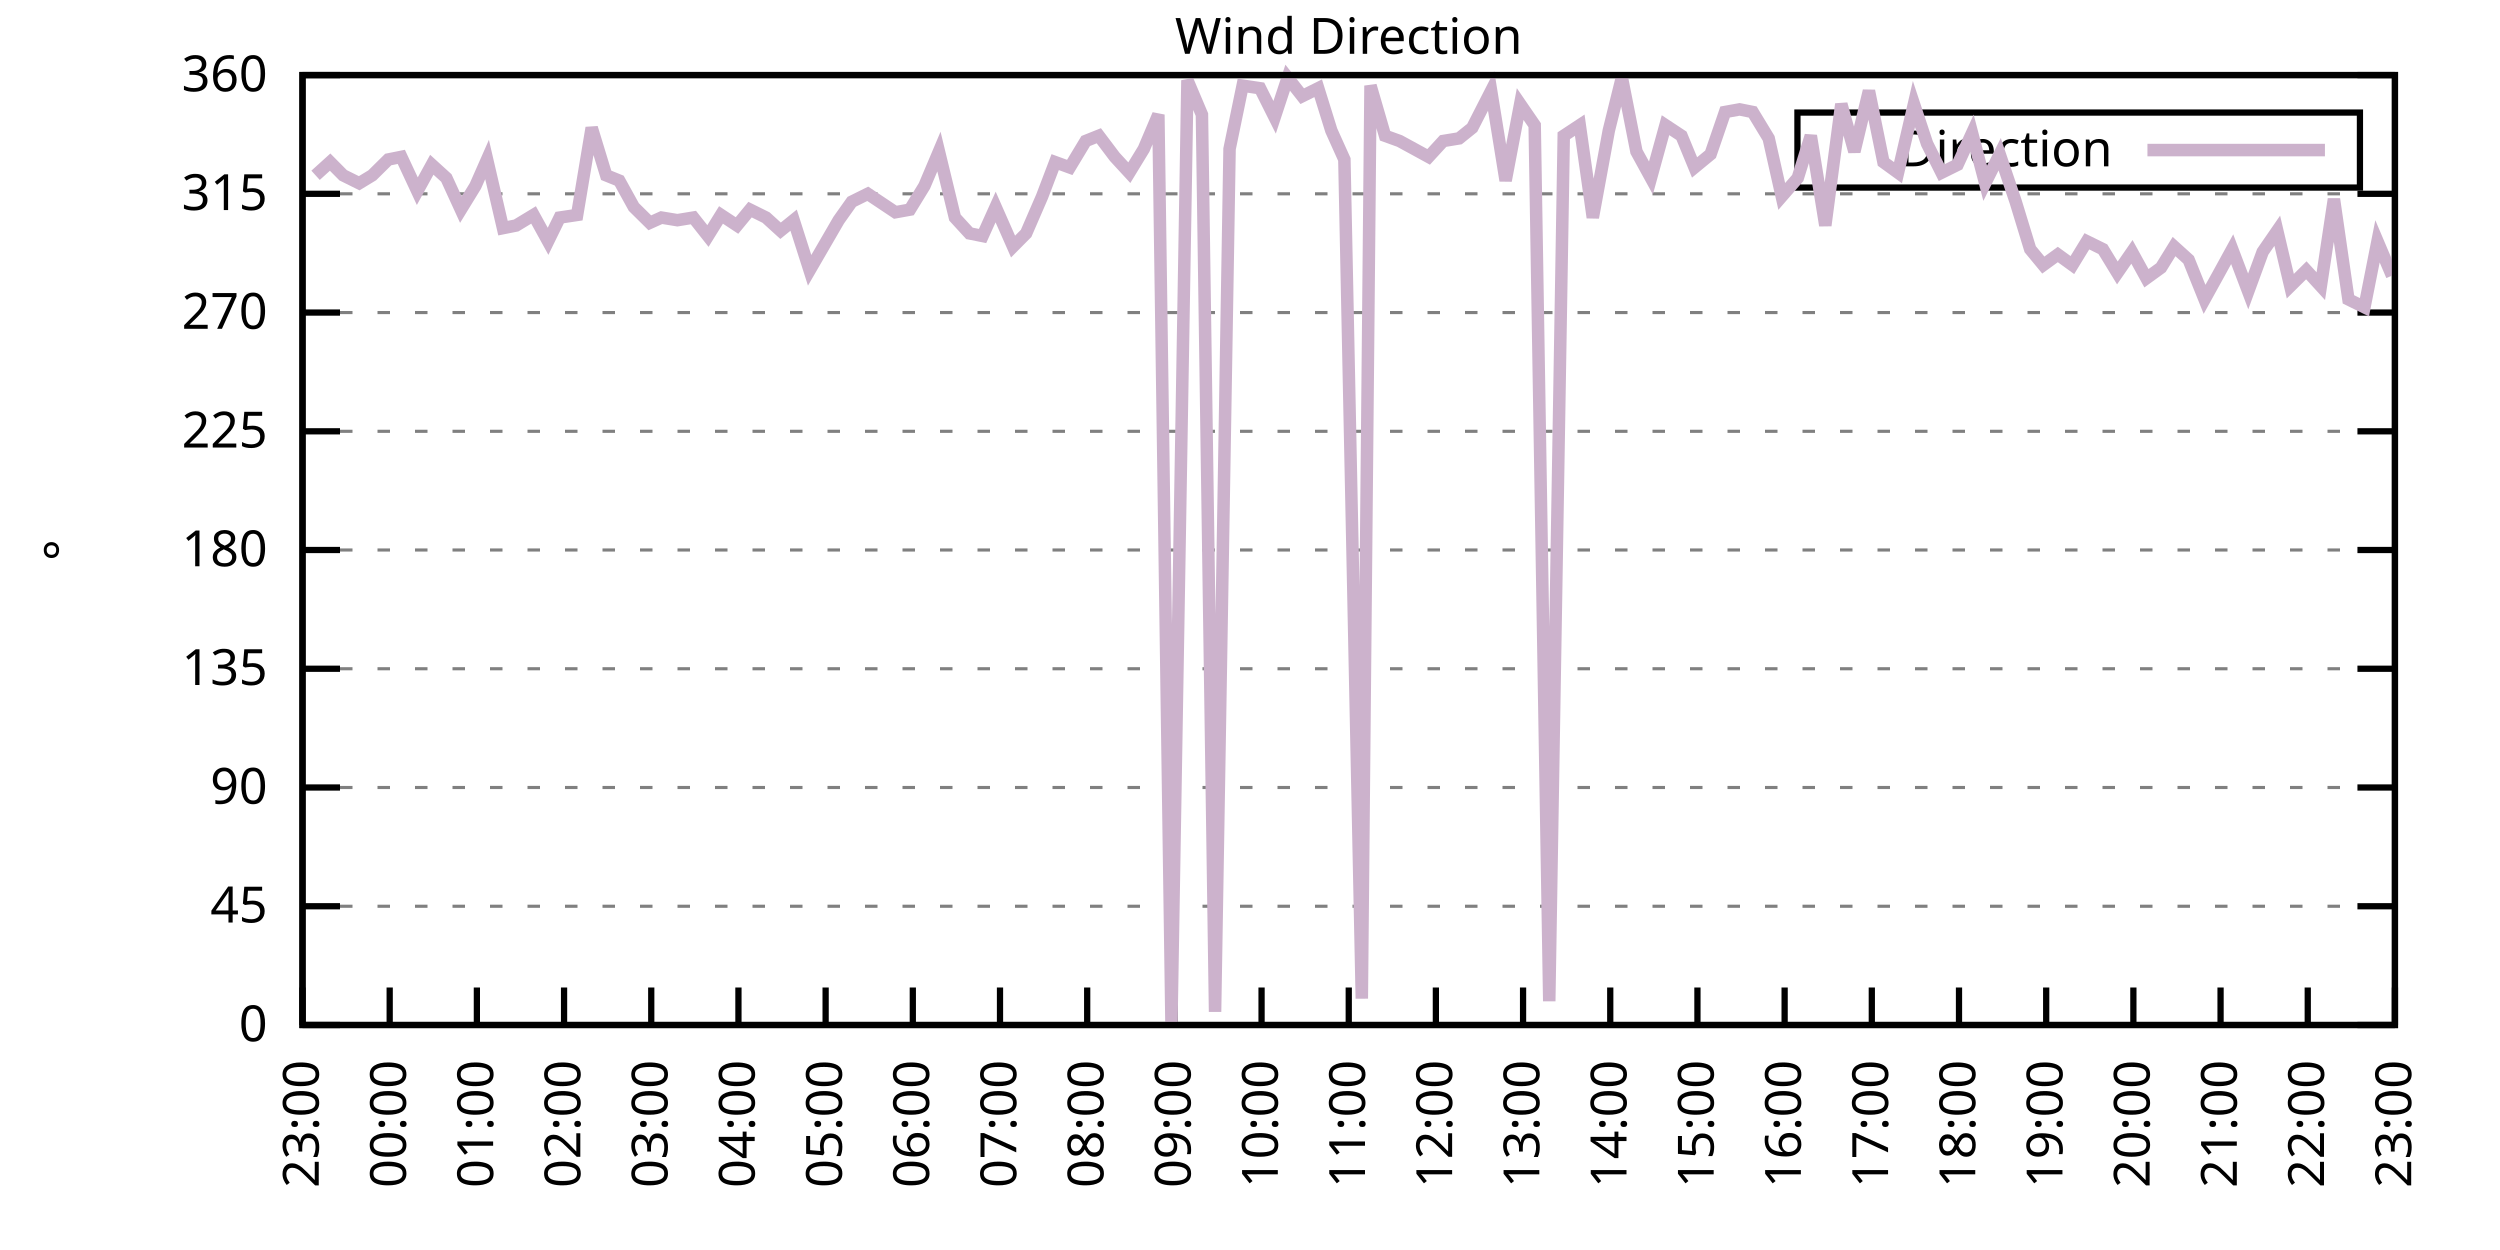
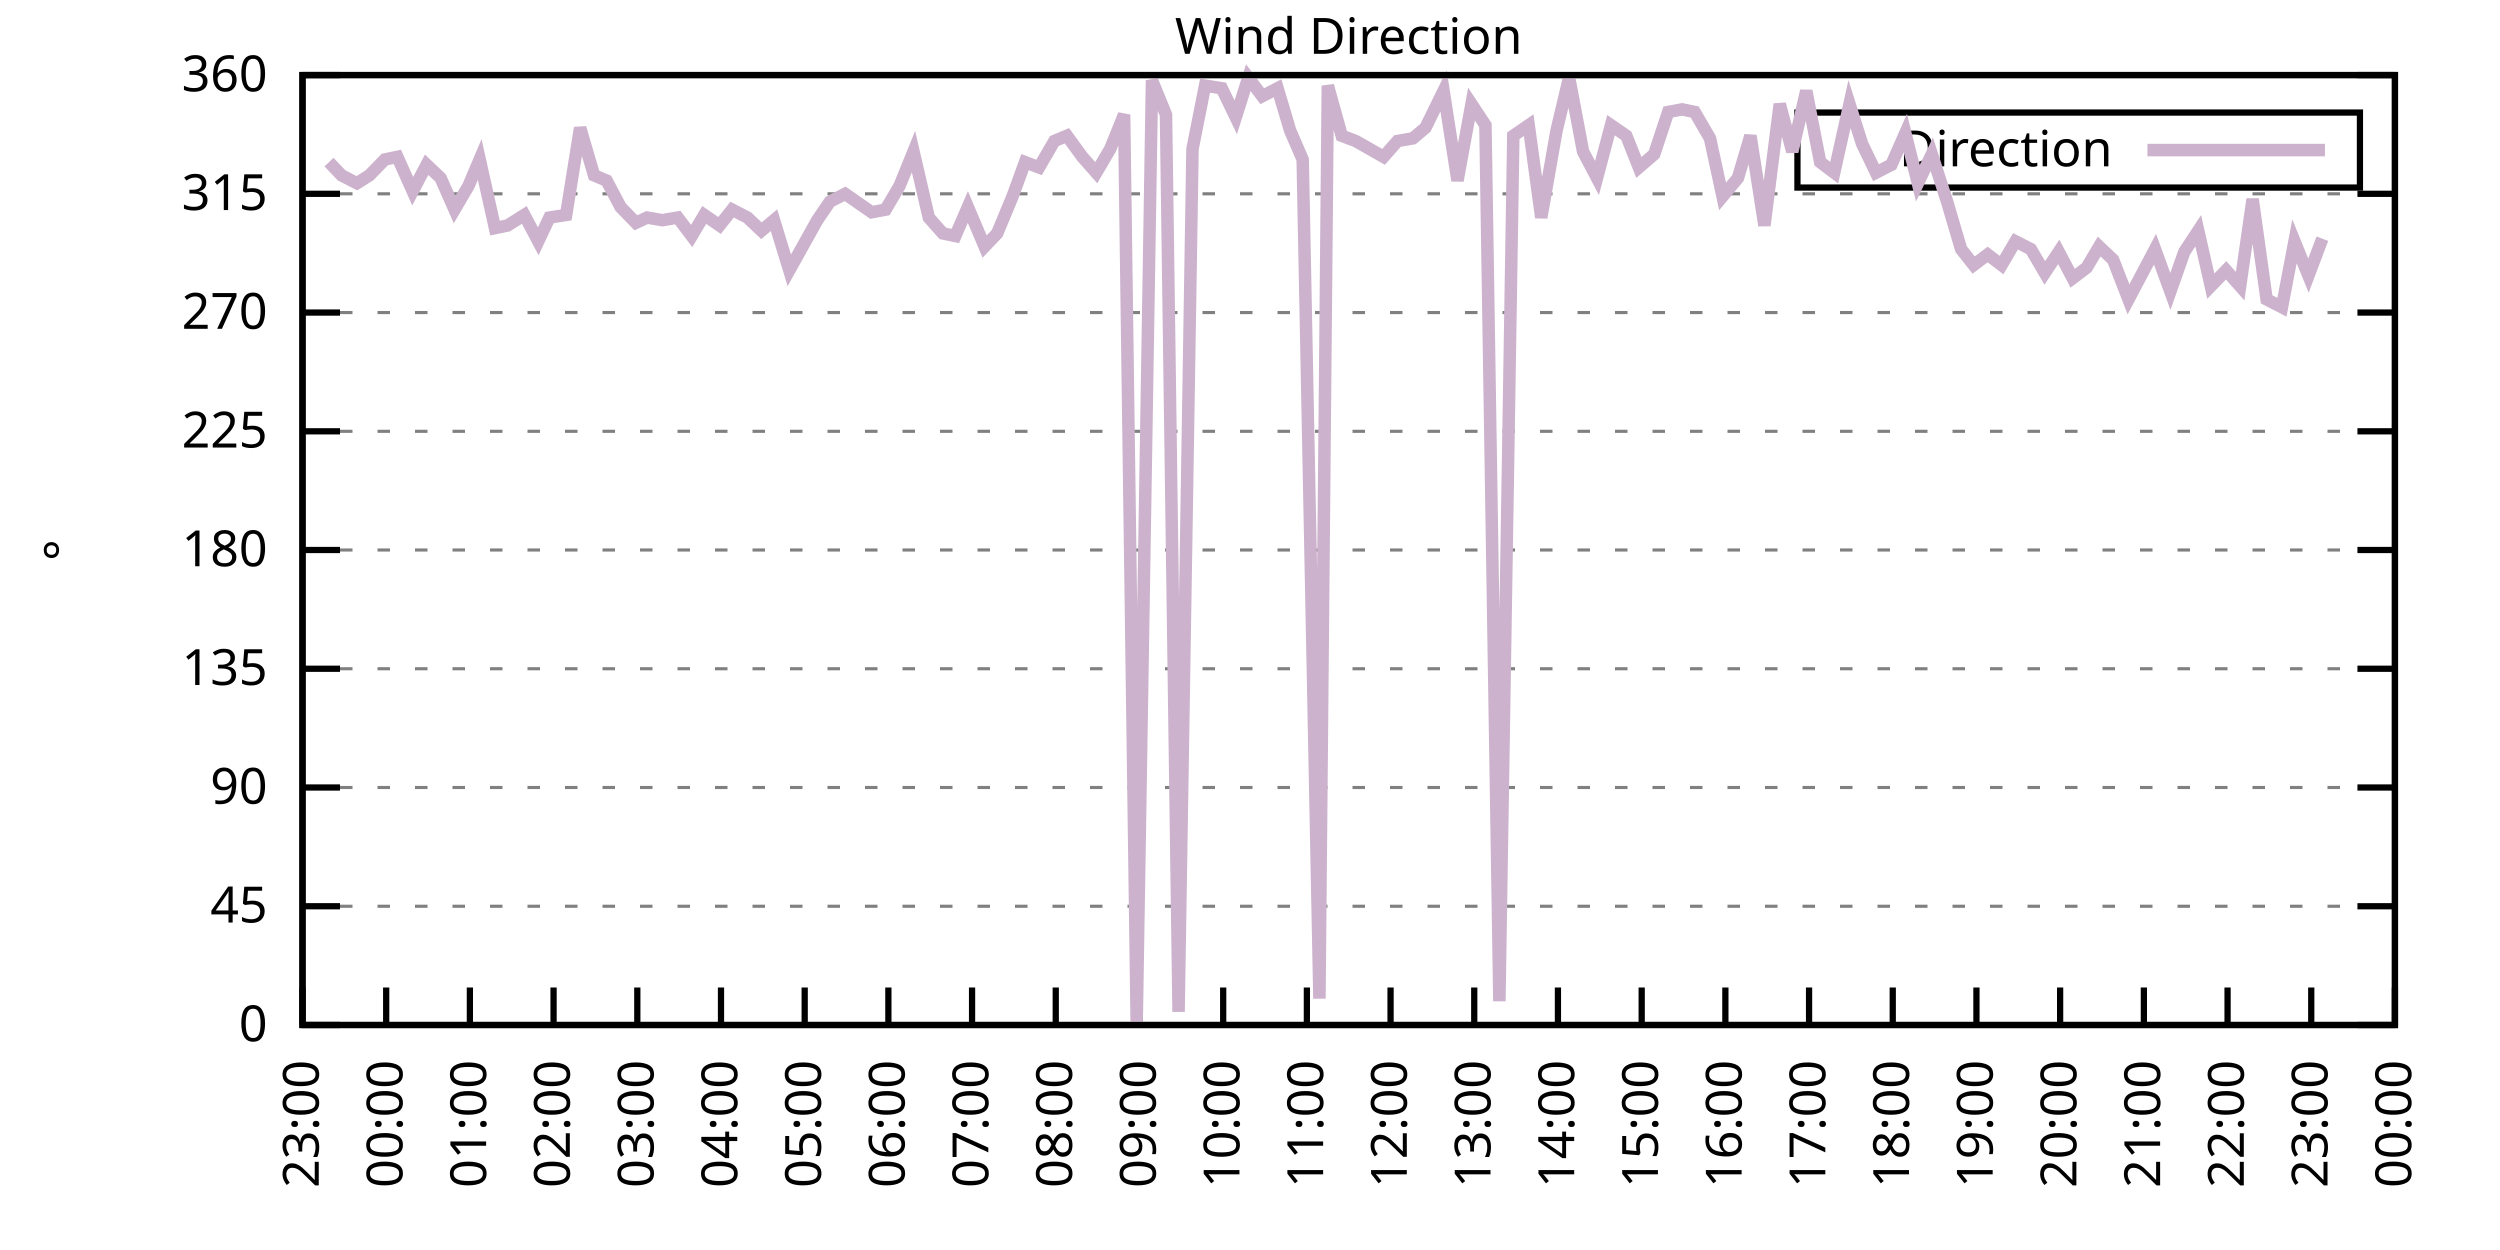
<svg xmlns="http://www.w3.org/2000/svg" xmlns:xlink="http://www.w3.org/1999/xlink" width="400" height="200" viewBox="0 0 400 200">
  <g id="gnuplot_canvas">
    <rect x="0" y="0" width="400" height="200" fill="none" />
    <defs>
      <circle id="gpDot" r="0.5" stroke-width="0.5" stroke="currentColor" />
      <path id="gpPt0" stroke-width="0.333" stroke="currentColor" d="M-1,0 h2 M0,-1 v2" />
      <path id="gpPt1" stroke-width="0.333" stroke="currentColor" d="M-1,-1 L1,1 M1,-1 L-1,1" />
      <path id="gpPt2" stroke-width="0.333" stroke="currentColor" d="M-1,0 L1,0 M0,-1 L0,1 M-1,-1 L1,1 M-1,1 L1,-1" />
      <rect id="gpPt3" stroke-width="0.333" stroke="currentColor" x="-1" y="-1" width="2" height="2" />
      <rect id="gpPt4" stroke-width="0.333" stroke="currentColor" fill="currentColor" x="-1" y="-1" width="2" height="2" />
      <circle id="gpPt5" stroke-width="0.333" stroke="currentColor" cx="0" cy="0" r="1" />
      <use xlink:href="#gpPt5" id="gpPt6" fill="currentColor" stroke="none" />
      <path id="gpPt7" stroke-width="0.333" stroke="currentColor" d="M0,-1.33 L-1.33,0.67 L1.33,0.67 z" />
      <use xlink:href="#gpPt7" id="gpPt8" fill="currentColor" stroke="none" />
      <use xlink:href="#gpPt7" id="gpPt9" stroke="currentColor" transform="rotate(180)" />
      <use xlink:href="#gpPt9" id="gpPt10" fill="currentColor" stroke="none" />
      <use xlink:href="#gpPt3" id="gpPt11" stroke="currentColor" transform="rotate(45)" />
      <use xlink:href="#gpPt11" id="gpPt12" fill="currentColor" stroke="none" />
      <path id="gpPt13" stroke-width="0.333" stroke="currentColor" d="M0,1.330 L1.265,0.411 L0.782,-1.067 L-0.782,-1.076 L-1.265,0.411 z" />
      <use xlink:href="#gpPt13" id="gpPt14" fill="currentColor" stroke="none" />
      <filter id="textbox" filterUnits="objectBoundingBox" x="0" y="0" height="1" width="1">
        <feFlood flood-color="white" flood-opacity="1" result="bgnd" />
        <feComposite in="SourceGraphic" in2="bgnd" operator="atop" />
      </filter>
      <filter id="greybox" filterUnits="objectBoundingBox" x="0" y="0" height="1" width="1">
        <feFlood flood-color="lightgrey" flood-opacity="1" result="grey" />
        <feComposite in="SourceGraphic" in2="grey" operator="atop" />
      </filter>
    </defs>
    <g fill="none" color="white" stroke="currentColor" stroke-width="1.00" stroke-linecap="butt" stroke-linejoin="miter">
</g>
    <g fill="none" color="black" stroke="currentColor" stroke-width="1.00" stroke-linecap="butt" stroke-linejoin="miter">
      <g stroke="none" shape-rendering="crispEdges">
        <polygon fill="rgb(255, 255, 255)" points="48.40,164.00 383.18,164.00 383.18,12.02 48.40,12.02 " />
      </g>
    </g>
    <g fill="none" color="black" stroke="currentColor" stroke-width="1.00" stroke-linecap="butt" stroke-linejoin="miter">
</g>
    <g fill="none" color="black" stroke="black" stroke-width="0.50" stroke-linecap="butt" stroke-linejoin="miter">
</g>
    <g fill="none" color="gray" stroke="currentColor" stroke-width="0.50" stroke-linecap="butt" stroke-linejoin="miter">
      <path stroke="gray" stroke-dasharray="2,4" class="gridline" d="M48.40,164.00 L383.19,164.00  " />
    </g>
    <g fill="none" color="gray" stroke="gray" stroke-width="1.00" stroke-linecap="butt" stroke-linejoin="miter">
</g>
    <g fill="none" color="black" stroke="currentColor" stroke-width="1.00" stroke-linecap="butt" stroke-linejoin="miter">
      <path stroke="black" d="M48.40,164.00 L54.40,164.00 M383.19,164.00 L377.19,164.00  " />
      <g transform="translate(42.80,166.60)" stroke="none" fill="black" font-family="Sans" font-size="8.00" text-anchor="end">
        <text>
          <tspan font-family="Sans"> 0</tspan>
        </text>
      </g>
    </g>
    <g fill="none" color="black" stroke="currentColor" stroke-width="1.00" stroke-linecap="butt" stroke-linejoin="miter">
</g>
    <g fill="none" color="black" stroke="black" stroke-width="0.50" stroke-linecap="butt" stroke-linejoin="miter">
</g>
    <g fill="none" color="gray" stroke="currentColor" stroke-width="0.50" stroke-linecap="butt" stroke-linejoin="miter">
      <path stroke="gray" stroke-dasharray="2,4" class="gridline" d="M48.40,145.00 L383.19,145.00  " />
    </g>
    <g fill="none" color="gray" stroke="gray" stroke-width="1.00" stroke-linecap="butt" stroke-linejoin="miter">
</g>
    <g fill="none" color="black" stroke="currentColor" stroke-width="1.00" stroke-linecap="butt" stroke-linejoin="miter">
      <path stroke="black" d="M48.40,145.00 L54.40,145.00 M383.19,145.00 L377.19,145.00  " />
      <g transform="translate(42.80,147.60)" stroke="none" fill="black" font-family="Sans" font-size="8.00" text-anchor="end">
        <text>
          <tspan font-family="Sans"> 45</tspan>
        </text>
      </g>
    </g>
    <g fill="none" color="black" stroke="currentColor" stroke-width="1.00" stroke-linecap="butt" stroke-linejoin="miter">
</g>
    <g fill="none" color="black" stroke="black" stroke-width="0.50" stroke-linecap="butt" stroke-linejoin="miter">
</g>
    <g fill="none" color="gray" stroke="currentColor" stroke-width="0.50" stroke-linecap="butt" stroke-linejoin="miter">
      <path stroke="gray" stroke-dasharray="2,4" class="gridline" d="M48.40,126.00 L383.19,126.00  " />
    </g>
    <g fill="none" color="gray" stroke="gray" stroke-width="1.00" stroke-linecap="butt" stroke-linejoin="miter">
</g>
    <g fill="none" color="black" stroke="currentColor" stroke-width="1.00" stroke-linecap="butt" stroke-linejoin="miter">
      <path stroke="black" d="M48.40,126.00 L54.40,126.00 M383.19,126.00 L377.19,126.00  " />
      <g transform="translate(42.80,128.60)" stroke="none" fill="black" font-family="Sans" font-size="8.00" text-anchor="end">
        <text>
          <tspan font-family="Sans"> 90</tspan>
        </text>
      </g>
    </g>
    <g fill="none" color="black" stroke="currentColor" stroke-width="1.00" stroke-linecap="butt" stroke-linejoin="miter">
</g>
    <g fill="none" color="black" stroke="black" stroke-width="0.50" stroke-linecap="butt" stroke-linejoin="miter">
</g>
    <g fill="none" color="gray" stroke="currentColor" stroke-width="0.50" stroke-linecap="butt" stroke-linejoin="miter">
      <path stroke="gray" stroke-dasharray="2,4" class="gridline" d="M48.40,107.00 L383.19,107.00  " />
    </g>
    <g fill="none" color="gray" stroke="gray" stroke-width="1.00" stroke-linecap="butt" stroke-linejoin="miter">
</g>
    <g fill="none" color="black" stroke="currentColor" stroke-width="1.00" stroke-linecap="butt" stroke-linejoin="miter">
      <path stroke="black" d="M48.40,107.00 L54.40,107.00 M383.19,107.00 L377.19,107.00  " />
      <g transform="translate(42.80,109.60)" stroke="none" fill="black" font-family="Sans" font-size="8.00" text-anchor="end">
        <text>
          <tspan font-family="Sans"> 135</tspan>
        </text>
      </g>
    </g>
    <g fill="none" color="black" stroke="currentColor" stroke-width="1.00" stroke-linecap="butt" stroke-linejoin="miter">
</g>
    <g fill="none" color="black" stroke="black" stroke-width="0.50" stroke-linecap="butt" stroke-linejoin="miter">
</g>
    <g fill="none" color="gray" stroke="currentColor" stroke-width="0.50" stroke-linecap="butt" stroke-linejoin="miter">
      <path stroke="gray" stroke-dasharray="2,4" class="gridline" d="M48.40,88.00 L383.19,88.00  " />
    </g>
    <g fill="none" color="gray" stroke="gray" stroke-width="1.00" stroke-linecap="butt" stroke-linejoin="miter">
</g>
    <g fill="none" color="black" stroke="currentColor" stroke-width="1.00" stroke-linecap="butt" stroke-linejoin="miter">
      <path stroke="black" d="M48.40,88.00 L54.40,88.00 M383.19,88.00 L377.19,88.00  " />
      <g transform="translate(42.80,90.60)" stroke="none" fill="black" font-family="Sans" font-size="8.00" text-anchor="end">
        <text>
          <tspan font-family="Sans"> 180</tspan>
        </text>
      </g>
    </g>
    <g fill="none" color="black" stroke="currentColor" stroke-width="1.00" stroke-linecap="butt" stroke-linejoin="miter">
</g>
    <g fill="none" color="black" stroke="black" stroke-width="0.50" stroke-linecap="butt" stroke-linejoin="miter">
</g>
    <g fill="none" color="gray" stroke="currentColor" stroke-width="0.50" stroke-linecap="butt" stroke-linejoin="miter">
      <path stroke="gray" stroke-dasharray="2,4" class="gridline" d="M48.40,69.01 L383.19,69.01  " />
    </g>
    <g fill="none" color="gray" stroke="gray" stroke-width="1.00" stroke-linecap="butt" stroke-linejoin="miter">
</g>
    <g fill="none" color="black" stroke="currentColor" stroke-width="1.00" stroke-linecap="butt" stroke-linejoin="miter">
      <path stroke="black" d="M48.40,69.01 L54.40,69.01 M383.19,69.01 L377.19,69.01  " />
      <g transform="translate(42.80,71.61)" stroke="none" fill="black" font-family="Sans" font-size="8.00" text-anchor="end">
        <text>
          <tspan font-family="Sans"> 225</tspan>
        </text>
      </g>
    </g>
    <g fill="none" color="black" stroke="currentColor" stroke-width="1.00" stroke-linecap="butt" stroke-linejoin="miter">
</g>
    <g fill="none" color="black" stroke="black" stroke-width="0.50" stroke-linecap="butt" stroke-linejoin="miter">
</g>
    <g fill="none" color="gray" stroke="currentColor" stroke-width="0.50" stroke-linecap="butt" stroke-linejoin="miter">
      <path stroke="gray" stroke-dasharray="2,4" class="gridline" d="M48.40,50.01 L383.19,50.01  " />
    </g>
    <g fill="none" color="gray" stroke="gray" stroke-width="1.00" stroke-linecap="butt" stroke-linejoin="miter">
</g>
    <g fill="none" color="black" stroke="currentColor" stroke-width="1.00" stroke-linecap="butt" stroke-linejoin="miter">
      <path stroke="black" d="M48.40,50.01 L54.40,50.01 M383.19,50.01 L377.19,50.01  " />
      <g transform="translate(42.80,52.61)" stroke="none" fill="black" font-family="Sans" font-size="8.00" text-anchor="end">
        <text>
          <tspan font-family="Sans"> 270</tspan>
        </text>
      </g>
    </g>
    <g fill="none" color="black" stroke="currentColor" stroke-width="1.00" stroke-linecap="butt" stroke-linejoin="miter">
</g>
    <g fill="none" color="black" stroke="black" stroke-width="0.50" stroke-linecap="butt" stroke-linejoin="miter">
</g>
    <g fill="none" color="gray" stroke="currentColor" stroke-width="0.50" stroke-linecap="butt" stroke-linejoin="miter">
      <path stroke="gray" stroke-dasharray="2,4" class="gridline" d="M48.40,31.01 L383.19,31.01  " />
    </g>
    <g fill="none" color="gray" stroke="gray" stroke-width="1.00" stroke-linecap="butt" stroke-linejoin="miter">
</g>
    <g fill="none" color="black" stroke="currentColor" stroke-width="1.00" stroke-linecap="butt" stroke-linejoin="miter">
      <path stroke="black" d="M48.40,31.01 L54.40,31.01 M383.19,31.01 L377.19,31.01  " />
      <g transform="translate(42.80,33.61)" stroke="none" fill="black" font-family="Sans" font-size="8.00" text-anchor="end">
        <text>
          <tspan font-family="Sans"> 315</tspan>
        </text>
      </g>
    </g>
    <g fill="none" color="black" stroke="currentColor" stroke-width="1.00" stroke-linecap="butt" stroke-linejoin="miter">
</g>
    <g fill="none" color="black" stroke="black" stroke-width="0.50" stroke-linecap="butt" stroke-linejoin="miter">
</g>
    <g fill="none" color="gray" stroke="currentColor" stroke-width="0.50" stroke-linecap="butt" stroke-linejoin="miter">
      <path stroke="gray" stroke-dasharray="2,4" class="gridline" d="M48.40,12.01 L383.19,12.01  " />
    </g>
    <g fill="none" color="gray" stroke="gray" stroke-width="1.00" stroke-linecap="butt" stroke-linejoin="miter">
</g>
    <g fill="none" color="black" stroke="currentColor" stroke-width="1.00" stroke-linecap="butt" stroke-linejoin="miter">
      <path stroke="black" d="M48.40,12.01 L54.40,12.01 M383.19,12.01 L377.19,12.01  " />
      <g transform="translate(42.80,14.61)" stroke="none" fill="black" font-family="Sans" font-size="8.00" text-anchor="end">
        <text>
          <tspan font-family="Sans"> 360</tspan>
        </text>
      </g>
    </g>
    <g fill="none" color="black" stroke="currentColor" stroke-width="1.00" stroke-linecap="butt" stroke-linejoin="miter">
      <path stroke="black" d="M48.40,164.00 L48.40,158.00  " />
      <g transform="translate(51.00,169.60) rotate(270.00)" stroke="none" fill="black" font-family="Sans" font-size="8.00" text-anchor="end">
        <text>
          <tspan font-family="Sans">23:00</tspan>
        </text>
      </g>
    </g>
    <g fill="none" color="black" stroke="currentColor" stroke-width="1.00" stroke-linecap="butt" stroke-linejoin="miter">
-       <path stroke="black" d="M62.35,164.00 L62.35,158.00  " />
-       <g transform="translate(64.95,169.60) rotate(270.00)" stroke="none" fill="black" font-family="Sans" font-size="8.00" text-anchor="end">
+       <path stroke="black" d="M61.79,164.00 L61.79,158.00  " />
+       <g transform="translate(64.39,169.60) rotate(270.00)" stroke="none" fill="black" font-family="Sans" font-size="8.00" text-anchor="end">
        <text>
          <tspan font-family="Sans">00:00</tspan>
        </text>
      </g>
    </g>
    <g fill="none" color="black" stroke="currentColor" stroke-width="1.00" stroke-linecap="butt" stroke-linejoin="miter">
-       <path stroke="black" d="M76.30,164.00 L76.30,158.00  " />
-       <g transform="translate(78.90,169.60) rotate(270.00)" stroke="none" fill="black" font-family="Sans" font-size="8.00" text-anchor="end">
+       <path stroke="black" d="M75.18,164.00 L75.18,158.00  " />
+       <g transform="translate(77.78,169.60) rotate(270.00)" stroke="none" fill="black" font-family="Sans" font-size="8.00" text-anchor="end">
        <text>
          <tspan font-family="Sans">01:00</tspan>
        </text>
      </g>
    </g>
    <g fill="none" color="black" stroke="currentColor" stroke-width="1.00" stroke-linecap="butt" stroke-linejoin="miter">
-       <path stroke="black" d="M90.25,164.00 L90.25,158.00  " />
-       <g transform="translate(92.85,169.60) rotate(270.00)" stroke="none" fill="black" font-family="Sans" font-size="8.00" text-anchor="end">
+       <path stroke="black" d="M88.57,164.00 L88.57,158.00  " />
+       <g transform="translate(91.17,169.60) rotate(270.00)" stroke="none" fill="black" font-family="Sans" font-size="8.00" text-anchor="end">
        <text>
          <tspan font-family="Sans">02:00</tspan>
        </text>
      </g>
    </g>
    <g fill="none" color="black" stroke="currentColor" stroke-width="1.00" stroke-linecap="butt" stroke-linejoin="miter">
-       <path stroke="black" d="M104.20,164.00 L104.20,158.00  " />
-       <g transform="translate(106.80,169.60) rotate(270.00)" stroke="none" fill="black" font-family="Sans" font-size="8.00" text-anchor="end">
+       <path stroke="black" d="M101.97,164.00 L101.97,158.00  " />
+       <g transform="translate(104.57,169.60) rotate(270.00)" stroke="none" fill="black" font-family="Sans" font-size="8.00" text-anchor="end">
        <text>
          <tspan font-family="Sans">03:00</tspan>
        </text>
      </g>
    </g>
    <g fill="none" color="black" stroke="currentColor" stroke-width="1.00" stroke-linecap="butt" stroke-linejoin="miter">
-       <path stroke="black" d="M118.15,164.00 L118.15,158.00  " />
-       <g transform="translate(120.75,169.60) rotate(270.00)" stroke="none" fill="black" font-family="Sans" font-size="8.00" text-anchor="end">
+       <path stroke="black" d="M115.36,164.00 L115.36,158.00  " />
+       <g transform="translate(117.96,169.60) rotate(270.00)" stroke="none" fill="black" font-family="Sans" font-size="8.00" text-anchor="end">
        <text>
          <tspan font-family="Sans">04:00</tspan>
        </text>
      </g>
    </g>
    <g fill="none" color="black" stroke="currentColor" stroke-width="1.00" stroke-linecap="butt" stroke-linejoin="miter">
-       <path stroke="black" d="M132.10,164.00 L132.10,158.00  " />
-       <g transform="translate(134.70,169.60) rotate(270.00)" stroke="none" fill="black" font-family="Sans" font-size="8.00" text-anchor="end">
+       <path stroke="black" d="M128.75,164.00 L128.75,158.00  " />
+       <g transform="translate(131.35,169.60) rotate(270.00)" stroke="none" fill="black" font-family="Sans" font-size="8.00" text-anchor="end">
        <text>
          <tspan font-family="Sans">05:00</tspan>
        </text>
      </g>
    </g>
    <g fill="none" color="black" stroke="currentColor" stroke-width="1.00" stroke-linecap="butt" stroke-linejoin="miter">
-       <path stroke="black" d="M146.05,164.00 L146.05,158.00  " />
-       <g transform="translate(148.65,169.60) rotate(270.00)" stroke="none" fill="black" font-family="Sans" font-size="8.00" text-anchor="end">
+       <path stroke="black" d="M142.14,164.00 L142.14,158.00  " />
+       <g transform="translate(144.74,169.60) rotate(270.00)" stroke="none" fill="black" font-family="Sans" font-size="8.00" text-anchor="end">
        <text>
          <tspan font-family="Sans">06:00</tspan>
        </text>
      </g>
    </g>
    <g fill="none" color="black" stroke="currentColor" stroke-width="1.00" stroke-linecap="butt" stroke-linejoin="miter">
-       <path stroke="black" d="M160.00,164.00 L160.00,158.00  " />
-       <g transform="translate(162.60,169.60) rotate(270.00)" stroke="none" fill="black" font-family="Sans" font-size="8.00" text-anchor="end">
+       <path stroke="black" d="M155.53,164.00 L155.53,158.00  " />
+       <g transform="translate(158.13,169.60) rotate(270.00)" stroke="none" fill="black" font-family="Sans" font-size="8.00" text-anchor="end">
        <text>
          <tspan font-family="Sans">07:00</tspan>
        </text>
      </g>
    </g>
    <g fill="none" color="black" stroke="currentColor" stroke-width="1.00" stroke-linecap="butt" stroke-linejoin="miter">
-       <path stroke="black" d="M173.95,164.00 L173.95,158.00  " />
-       <g transform="translate(176.55,169.60) rotate(270.00)" stroke="none" fill="black" font-family="Sans" font-size="8.00" text-anchor="end">
+       <path stroke="black" d="M168.92,164.00 L168.92,158.00  " />
+       <g transform="translate(171.52,169.60) rotate(270.00)" stroke="none" fill="black" font-family="Sans" font-size="8.00" text-anchor="end">
        <text>
          <tspan font-family="Sans">08:00</tspan>
        </text>
      </g>
    </g>
    <g fill="none" color="black" stroke="currentColor" stroke-width="1.00" stroke-linecap="butt" stroke-linejoin="miter">
-       <path stroke="black" d="M187.90,164.00 L187.90,158.00  " />
-       <g transform="translate(190.50,169.60) rotate(270.00)" stroke="none" fill="black" font-family="Sans" font-size="8.00" text-anchor="end">
+       <path stroke="black" d="M182.32,164.00 L182.32,158.00  " />
+       <g transform="translate(184.92,169.60) rotate(270.00)" stroke="none" fill="black" font-family="Sans" font-size="8.00" text-anchor="end">
        <text>
          <tspan font-family="Sans">09:00</tspan>
        </text>
      </g>
    </g>
    <g fill="none" color="black" stroke="currentColor" stroke-width="1.00" stroke-linecap="butt" stroke-linejoin="miter">
-       <path stroke="black" d="M201.85,164.00 L201.85,158.00  " />
-       <g transform="translate(204.45,169.60) rotate(270.00)" stroke="none" fill="black" font-family="Sans" font-size="8.00" text-anchor="end">
+       <path stroke="black" d="M195.71,164.00 L195.71,158.00  " />
+       <g transform="translate(198.31,169.60) rotate(270.00)" stroke="none" fill="black" font-family="Sans" font-size="8.00" text-anchor="end">
        <text>
          <tspan font-family="Sans">10:00</tspan>
        </text>
      </g>
    </g>
    <g fill="none" color="black" stroke="currentColor" stroke-width="1.00" stroke-linecap="butt" stroke-linejoin="miter">
-       <path stroke="black" d="M215.80,164.00 L215.80,158.00  " />
-       <g transform="translate(218.40,169.60) rotate(270.00)" stroke="none" fill="black" font-family="Sans" font-size="8.00" text-anchor="end">
+       <path stroke="black" d="M209.10,164.00 L209.10,158.00  " />
+       <g transform="translate(211.70,169.60) rotate(270.00)" stroke="none" fill="black" font-family="Sans" font-size="8.00" text-anchor="end">
        <text>
          <tspan font-family="Sans">11:00</tspan>
        </text>
      </g>
    </g>
    <g fill="none" color="black" stroke="currentColor" stroke-width="1.00" stroke-linecap="butt" stroke-linejoin="miter">
-       <path stroke="black" d="M229.74,164.00 L229.74,158.00  " />
-       <g transform="translate(232.34,169.60) rotate(270.00)" stroke="none" fill="black" font-family="Sans" font-size="8.00" text-anchor="end">
+       <path stroke="black" d="M222.49,164.00 L222.49,158.00  " />
+       <g transform="translate(225.09,169.60) rotate(270.00)" stroke="none" fill="black" font-family="Sans" font-size="8.00" text-anchor="end">
        <text>
          <tspan font-family="Sans">12:00</tspan>
        </text>
      </g>
    </g>
    <g fill="none" color="black" stroke="currentColor" stroke-width="1.00" stroke-linecap="butt" stroke-linejoin="miter">
-       <path stroke="black" d="M243.69,164.00 L243.69,158.00  " />
-       <g transform="translate(246.29,169.60) rotate(270.00)" stroke="none" fill="black" font-family="Sans" font-size="8.00" text-anchor="end">
+       <path stroke="black" d="M235.88,164.00 L235.88,158.00  " />
+       <g transform="translate(238.48,169.60) rotate(270.00)" stroke="none" fill="black" font-family="Sans" font-size="8.00" text-anchor="end">
        <text>
          <tspan font-family="Sans">13:00</tspan>
        </text>
      </g>
    </g>
    <g fill="none" color="black" stroke="currentColor" stroke-width="1.00" stroke-linecap="butt" stroke-linejoin="miter">
-       <path stroke="black" d="M257.64,164.00 L257.64,158.00  " />
-       <g transform="translate(260.24,169.60) rotate(270.00)" stroke="none" fill="black" font-family="Sans" font-size="8.00" text-anchor="end">
+       <path stroke="black" d="M249.27,164.00 L249.27,158.00  " />
+       <g transform="translate(251.87,169.60) rotate(270.00)" stroke="none" fill="black" font-family="Sans" font-size="8.00" text-anchor="end">
        <text>
          <tspan font-family="Sans">14:00</tspan>
        </text>
      </g>
    </g>
    <g fill="none" color="black" stroke="currentColor" stroke-width="1.00" stroke-linecap="butt" stroke-linejoin="miter">
-       <path stroke="black" d="M271.59,164.00 L271.59,158.00  " />
-       <g transform="translate(274.19,169.60) rotate(270.00)" stroke="none" fill="black" font-family="Sans" font-size="8.00" text-anchor="end">
+       <path stroke="black" d="M262.67,164.00 L262.67,158.00  " />
+       <g transform="translate(265.27,169.60) rotate(270.00)" stroke="none" fill="black" font-family="Sans" font-size="8.00" text-anchor="end">
        <text>
          <tspan font-family="Sans">15:00</tspan>
        </text>
      </g>
    </g>
    <g fill="none" color="black" stroke="currentColor" stroke-width="1.00" stroke-linecap="butt" stroke-linejoin="miter">
-       <path stroke="black" d="M285.54,164.00 L285.54,158.00  " />
-       <g transform="translate(288.14,169.60) rotate(270.00)" stroke="none" fill="black" font-family="Sans" font-size="8.00" text-anchor="end">
+       <path stroke="black" d="M276.06,164.00 L276.06,158.00  " />
+       <g transform="translate(278.66,169.60) rotate(270.00)" stroke="none" fill="black" font-family="Sans" font-size="8.00" text-anchor="end">
        <text>
          <tspan font-family="Sans">16:00</tspan>
        </text>
      </g>
    </g>
    <g fill="none" color="black" stroke="currentColor" stroke-width="1.00" stroke-linecap="butt" stroke-linejoin="miter">
-       <path stroke="black" d="M299.49,164.00 L299.49,158.00  " />
-       <g transform="translate(302.09,169.60) rotate(270.00)" stroke="none" fill="black" font-family="Sans" font-size="8.00" text-anchor="end">
+       <path stroke="black" d="M289.45,164.00 L289.45,158.00  " />
+       <g transform="translate(292.05,169.60) rotate(270.00)" stroke="none" fill="black" font-family="Sans" font-size="8.00" text-anchor="end">
        <text>
          <tspan font-family="Sans">17:00</tspan>
        </text>
      </g>
    </g>
    <g fill="none" color="black" stroke="currentColor" stroke-width="1.00" stroke-linecap="butt" stroke-linejoin="miter">
-       <path stroke="black" d="M313.44,164.00 L313.44,158.00  " />
-       <g transform="translate(316.04,169.60) rotate(270.00)" stroke="none" fill="black" font-family="Sans" font-size="8.00" text-anchor="end">
+       <path stroke="black" d="M302.84,164.00 L302.84,158.00  " />
+       <g transform="translate(305.44,169.60) rotate(270.00)" stroke="none" fill="black" font-family="Sans" font-size="8.00" text-anchor="end">
        <text>
          <tspan font-family="Sans">18:00</tspan>
        </text>
      </g>
    </g>
    <g fill="none" color="black" stroke="currentColor" stroke-width="1.00" stroke-linecap="butt" stroke-linejoin="miter">
-       <path stroke="black" d="M327.39,164.00 L327.39,158.00  " />
-       <g transform="translate(329.99,169.60) rotate(270.00)" stroke="none" fill="black" font-family="Sans" font-size="8.00" text-anchor="end">
+       <path stroke="black" d="M316.23,164.00 L316.23,158.00  " />
+       <g transform="translate(318.83,169.60) rotate(270.00)" stroke="none" fill="black" font-family="Sans" font-size="8.00" text-anchor="end">
        <text>
          <tspan font-family="Sans">19:00</tspan>
        </text>
      </g>
    </g>
    <g fill="none" color="black" stroke="currentColor" stroke-width="1.00" stroke-linecap="butt" stroke-linejoin="miter">
-       <path stroke="black" d="M341.34,164.00 L341.34,158.00  " />
-       <g transform="translate(343.94,169.60) rotate(270.00)" stroke="none" fill="black" font-family="Sans" font-size="8.00" text-anchor="end">
+       <path stroke="black" d="M329.62,164.00 L329.62,158.00  " />
+       <g transform="translate(332.22,169.60) rotate(270.00)" stroke="none" fill="black" font-family="Sans" font-size="8.00" text-anchor="end">
        <text>
          <tspan font-family="Sans">20:00</tspan>
        </text>
      </g>
    </g>
    <g fill="none" color="black" stroke="currentColor" stroke-width="1.00" stroke-linecap="butt" stroke-linejoin="miter">
-       <path stroke="black" d="M355.29,164.00 L355.29,158.00  " />
-       <g transform="translate(357.89,169.60) rotate(270.00)" stroke="none" fill="black" font-family="Sans" font-size="8.00" text-anchor="end">
+       <path stroke="black" d="M343.02,164.00 L343.02,158.00  " />
+       <g transform="translate(345.62,169.60) rotate(270.00)" stroke="none" fill="black" font-family="Sans" font-size="8.00" text-anchor="end">
        <text>
          <tspan font-family="Sans">21:00</tspan>
        </text>
      </g>
    </g>
    <g fill="none" color="black" stroke="currentColor" stroke-width="1.00" stroke-linecap="butt" stroke-linejoin="miter">
-       <path stroke="black" d="M369.24,164.00 L369.24,158.00  " />
-       <g transform="translate(371.84,169.60) rotate(270.00)" stroke="none" fill="black" font-family="Sans" font-size="8.00" text-anchor="end">
+       <path stroke="black" d="M356.41,164.00 L356.41,158.00  " />
+       <g transform="translate(359.01,169.60) rotate(270.00)" stroke="none" fill="black" font-family="Sans" font-size="8.00" text-anchor="end">
        <text>
          <tspan font-family="Sans">22:00</tspan>
+         </text>
+       </g>
+     </g>
+     <g fill="none" color="black" stroke="currentColor" stroke-width="1.00" stroke-linecap="butt" stroke-linejoin="miter">
+       <path stroke="black" d="M369.80,164.00 L369.80,158.00  " />
+       <g transform="translate(372.40,169.60) rotate(270.00)" stroke="none" fill="black" font-family="Sans" font-size="8.00" text-anchor="end">
+         <text>
+           <tspan font-family="Sans">23:00</tspan>
        </text>
      </g>
    </g>
    <g fill="none" color="black" stroke="currentColor" stroke-width="1.00" stroke-linecap="butt" stroke-linejoin="miter">
      <path stroke="black" d="M383.19,164.00 L383.19,158.00  " />
      <g transform="translate(385.79,169.60) rotate(270.00)" stroke="none" fill="black" font-family="Sans" font-size="8.00" text-anchor="end">
        <text>
-           <tspan font-family="Sans">23:00</tspan>
+           <tspan font-family="Sans">00:00</tspan>
        </text>
      </g>
    </g>
    <g fill="none" color="black" stroke="currentColor" stroke-width="1.00" stroke-linecap="butt" stroke-linejoin="miter">
</g>
    <g fill="none" color="black" stroke="currentColor" stroke-width="1.00" stroke-linecap="butt" stroke-linejoin="miter">
      <path stroke="black" d="M48.40,12.01 L48.40,164.00 L383.19,164.00 L383.19,12.01 L48.40,12.01 Z  " />
    </g>
    <g fill="none" color="black" stroke="currentColor" stroke-width="1.00" stroke-linecap="butt" stroke-linejoin="miter">
</g>
    <g fill="none" color="black" stroke="currentColor" stroke-width="1.00" stroke-linecap="butt" stroke-linejoin="miter">
      <path stroke="black" d="M287.59,30.01 L287.59,18.01 L377.59,18.01 L377.59,30.01 L287.59,30.01 Z  " />
    </g>
    <g id="Wind_direction_plot_1">
      <g fill="none" color="white" stroke="black" stroke-width="2.00" stroke-linecap="butt" stroke-linejoin="miter">
</g>
      <g fill="none" color="black" stroke="currentColor" stroke-width="2.00" stroke-linecap="butt" stroke-linejoin="miter">
        <g transform="translate(337.99,26.61)" stroke="none" fill="black" font-family="Sans" font-size="8.00" text-anchor="end">
          <text>
            <tspan font-family="Sans">Direction</tspan>
          </text>
        </g>
      </g>
      <g fill="none" color="black" stroke="currentColor" stroke-width="2.00" stroke-linecap="butt" stroke-linejoin="miter">
-         <path stroke="rgb(204, 178, 204)" d="M343.59,24.01 L371.99,24.01 M50.49,28.05 L52.82,25.94 L54.91,28.05 L57.47,29.32 L59.56,28.05 L62.12,25.52   L64.21,25.10 L66.77,30.59 L69.09,26.36 L71.42,28.48 L73.74,33.54 L76.07,29.74 L77.93,25.52 L80.48,36.50   L82.58,36.08 L85.37,34.39 L87.69,38.61 L89.55,34.81 L92.34,34.39 L94.67,20.45 L96.99,28.05 L99.08,28.90   L101.41,33.12 L103.97,35.65 L105.83,34.81 L108.38,35.23 L110.94,34.81 L113.27,37.76 L115.36,34.39 L117.92,36.08   L120.01,33.54 L122.57,34.81 L124.89,36.92 L126.98,35.23 L129.54,43.25 L134.19,35.23 L136.28,32.28 L138.84,31.01   L143.26,33.96 L145.58,33.54 L147.91,29.74 L150.23,24.25 L152.79,34.81 L155.11,37.34 L157.21,37.76 L159.30,33.12   L162.09,39.45 L164.18,37.34 L166.74,31.43 L168.83,25.94 L171.16,26.79 L173.71,22.56 L175.81,21.72 L178.36,25.10   L180.69,27.63 L183.01,23.83 L185.34,18.34 L187.43,163.58 L189.99,12.85 L192.31,18.34 L194.41,161.89 L196.73,23.83   L198.82,13.70 L201.61,14.12 L203.94,18.77 L206.03,12.43 L208.36,15.39 L210.91,14.12 L213.01,20.88 L215.10,25.52   L217.89,159.78 L219.28,13.70 L221.61,21.72 L223.93,22.56 L226.26,23.83 L228.58,25.10 L230.91,22.56 L233.46,22.14   L235.56,20.45 L238.58,14.54 L240.90,28.90 L243.23,16.65 L245.55,20.03 L247.88,160.20 L250.20,21.72 L252.76,20.03   L254.85,34.81 L257.41,20.88 L259.50,12.43 L261.83,24.25 L264.15,28.48 L266.48,20.03 L269.04,21.72 L271.13,26.79   L273.69,24.68 L276.01,17.92 L278.34,17.50 L280.43,17.92 L282.99,22.14 L285.08,31.43 L287.64,28.48 L289.73,21.72   L292.05,36.08 L294.61,16.65 L296.70,24.25 L299.03,14.54 L301.35,25.94 L303.68,27.63 L306.23,16.65 L308.33,22.99   L310.65,27.63 L313.21,26.36 L315.53,21.30 L317.63,29.32 L319.95,24.68 L322.51,32.28 L324.83,39.87 L326.93,42.41   L329.25,40.72 L331.58,42.41 L333.90,38.61 L336.46,39.87 L338.78,43.67 L341.11,40.30 L343.43,44.52 L345.76,42.83   L347.85,39.45 L350.18,41.56 L352.73,47.90 L354.83,44.10 L357.15,39.87 L359.71,46.63 L362.03,40.30 L364.36,36.92   L366.45,45.79 L369.01,43.25 L371.33,45.79 L373.43,31.85 L375.75,47.90 L378.31,49.16 L380.40,38.61 L382.73,44.10    " />
+         <path stroke="rgb(204, 178, 204)" d="M343.59,24.01 L371.99,24.01 M52.64,25.94 L54.65,28.05 L57.10,29.32 L59.11,28.05 L61.57,25.52 L63.58,25.10   L66.03,30.59 L68.26,26.36 L70.50,28.48 L72.73,33.54 L74.96,29.74 L76.75,25.52 L79.20,36.50 L81.21,36.08   L83.89,34.39 L86.12,38.61 L87.91,34.81 L90.58,34.39 L92.82,20.45 L95.05,28.05 L97.06,28.90 L99.29,33.12   L101.74,35.65 L103.53,34.81 L105.98,35.23 L108.44,34.81 L110.67,37.76 L112.68,34.39 L115.13,36.08 L117.14,33.54   L119.60,34.81 L121.83,36.92 L123.84,35.23 L126.29,43.25 L130.76,35.23 L132.77,32.28 L135.22,31.01 L139.46,33.96   L141.69,33.54 L143.93,29.74 L146.16,24.25 L148.61,34.81 L150.85,37.34 L152.85,37.76 L154.86,33.12 L157.54,39.45   L159.55,37.34 L162.01,31.43 L164.01,25.94 L166.25,26.79 L168.70,22.56 L170.71,21.72 L173.17,25.10 L175.40,27.63   L177.63,23.83 L179.86,18.34 L181.87,163.58 L184.32,12.85 L186.56,18.34 L188.57,161.89 L190.80,23.83 L192.81,13.70   L195.48,14.12 L197.72,18.77 L199.73,12.43 L201.96,15.39 L204.41,14.12 L206.42,20.88 L208.43,25.52 L211.11,159.78   L212.45,13.70 L214.68,21.72 L216.91,22.56 L219.14,23.83 L221.37,25.10 L223.61,22.56 L226.06,22.14 L228.07,20.45   L230.97,14.54 L233.20,28.90 L235.44,16.65 L237.67,20.03 L239.90,160.20 L242.13,21.72 L244.59,20.03 L246.60,34.81   L249.05,20.88 L251.06,12.43 L253.29,24.25 L255.52,28.48 L257.76,20.03 L260.21,21.72 L262.22,26.79 L264.67,24.68   L266.91,17.92 L269.14,17.50 L271.15,17.92 L273.60,22.14 L275.61,31.43 L278.07,28.48 L280.07,21.72 L282.31,36.08   L284.76,16.65 L286.77,24.25 L289.00,14.54 L291.23,25.94 L293.47,27.63 L295.92,16.65 L297.93,22.99 L300.16,27.63   L302.62,26.36 L304.85,21.30 L306.86,29.32 L309.09,24.68 L311.54,32.28 L313.78,39.87 L315.79,42.41 L318.02,40.72   L320.25,42.41 L322.48,38.61 L324.94,39.87 L327.17,43.67 L329.40,40.30 L331.63,44.52 L333.86,42.83 L335.87,39.45   L338.10,41.56 L340.56,47.90 L342.57,44.10 L344.80,39.87 L347.26,46.63 L349.49,40.30 L351.72,36.92 L353.73,45.79   L356.18,43.25 L358.42,45.79 L360.42,31.85 L362.66,47.90 L365.11,49.16 L367.12,38.61 L369.35,44.10 L371.58,38.19    " />
      </g>
    </g>
    <g fill="none" color="black" stroke="currentColor" stroke-width="2.00" stroke-linecap="butt" stroke-linejoin="miter">
</g>
    <g fill="none" color="black" stroke="black" stroke-width="1.00" stroke-linecap="butt" stroke-linejoin="miter">
</g>
    <g fill="none" color="black" stroke="currentColor" stroke-width="1.00" stroke-linecap="butt" stroke-linejoin="miter">
      <path stroke="black" d="M48.40,12.01 L48.40,164.00 L383.19,164.00 L383.19,12.01 L48.40,12.01 Z  " />
      <g transform="translate(12.80,88.01) rotate(270.00)" stroke="none" fill="black" font-family="Sans" font-size="8.00" text-anchor="middle">
        <text>
          <tspan font-family="Sans">°</tspan>
        </text>
      </g>
    </g>
    <g fill="none" color="black" stroke="currentColor" stroke-width="1.00" stroke-linecap="butt" stroke-linejoin="miter">
</g>
    <g fill="none" color="black" stroke="currentColor" stroke-width="1.00" stroke-linecap="butt" stroke-linejoin="miter">
      <g transform="translate(215.79,8.61)" stroke="none" fill="black" font-family="Sans" font-size="8.00" text-anchor="middle">
        <text>
          <tspan font-family="Sans">Wind Direction</tspan>
        </text>
      </g>
    </g>
    <g fill="none" color="black" stroke="currentColor" stroke-width="1.00" stroke-linecap="butt" stroke-linejoin="miter">
</g>
  </g>
</svg>
